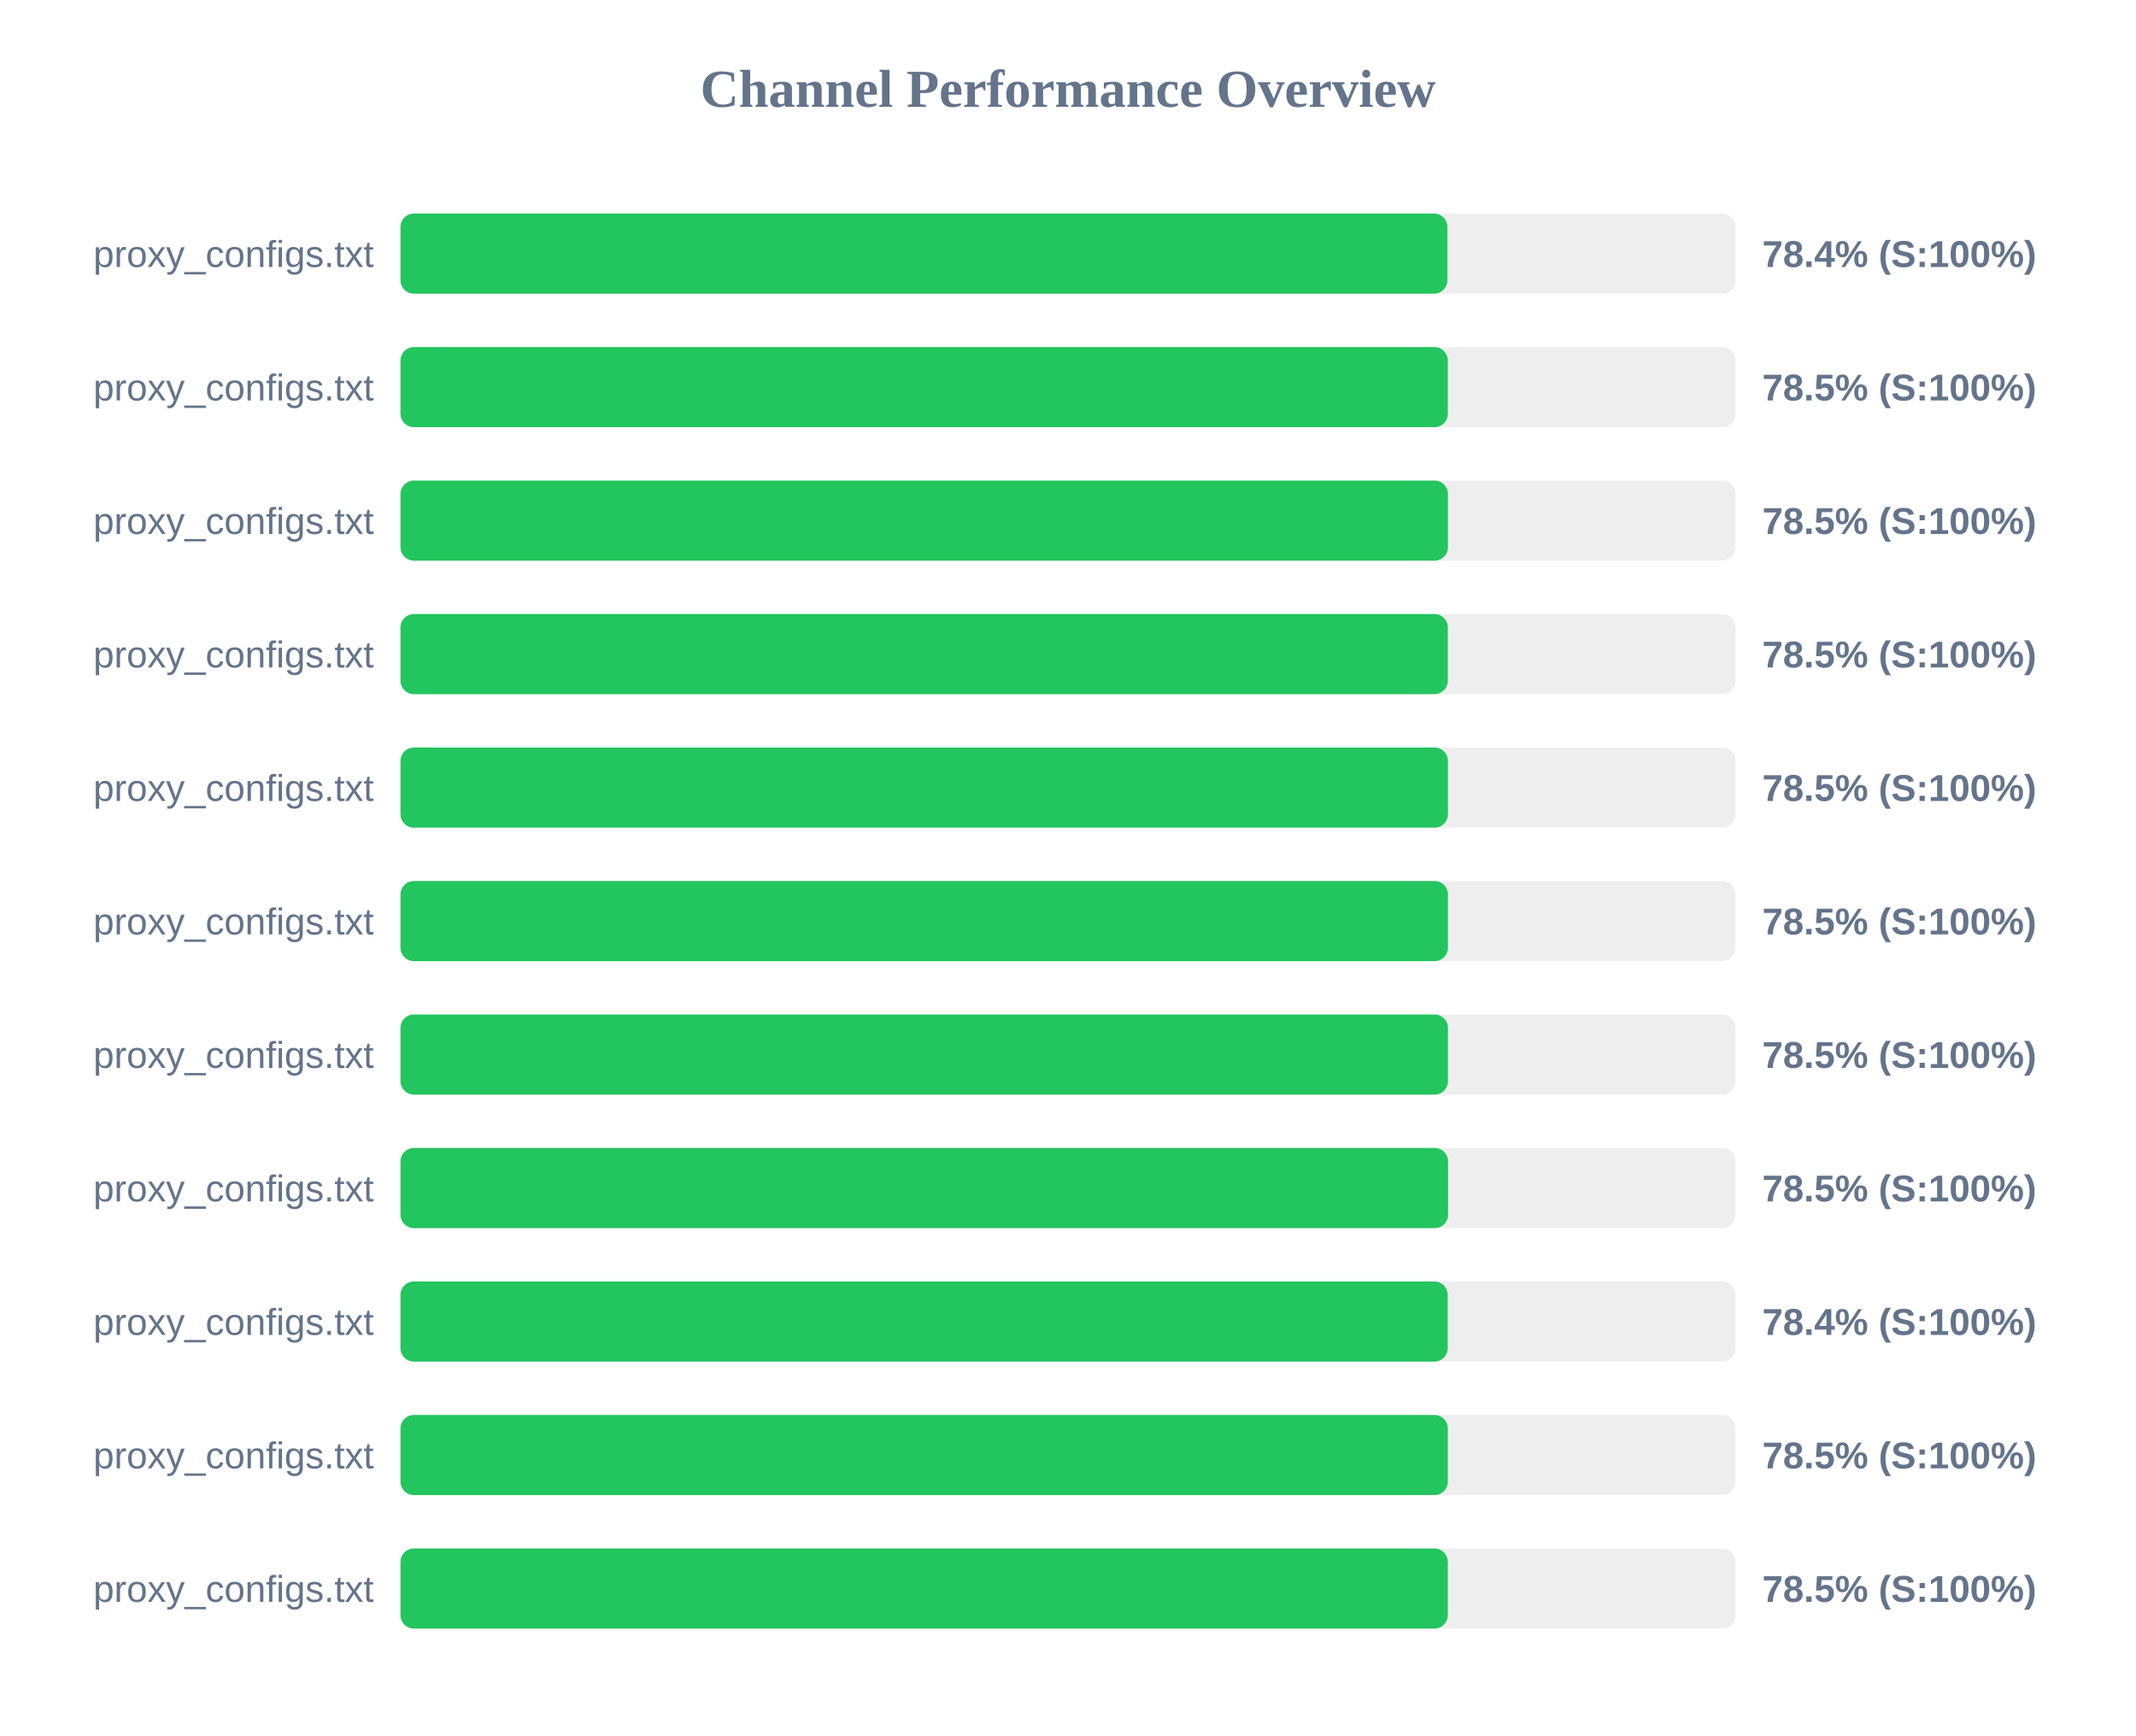
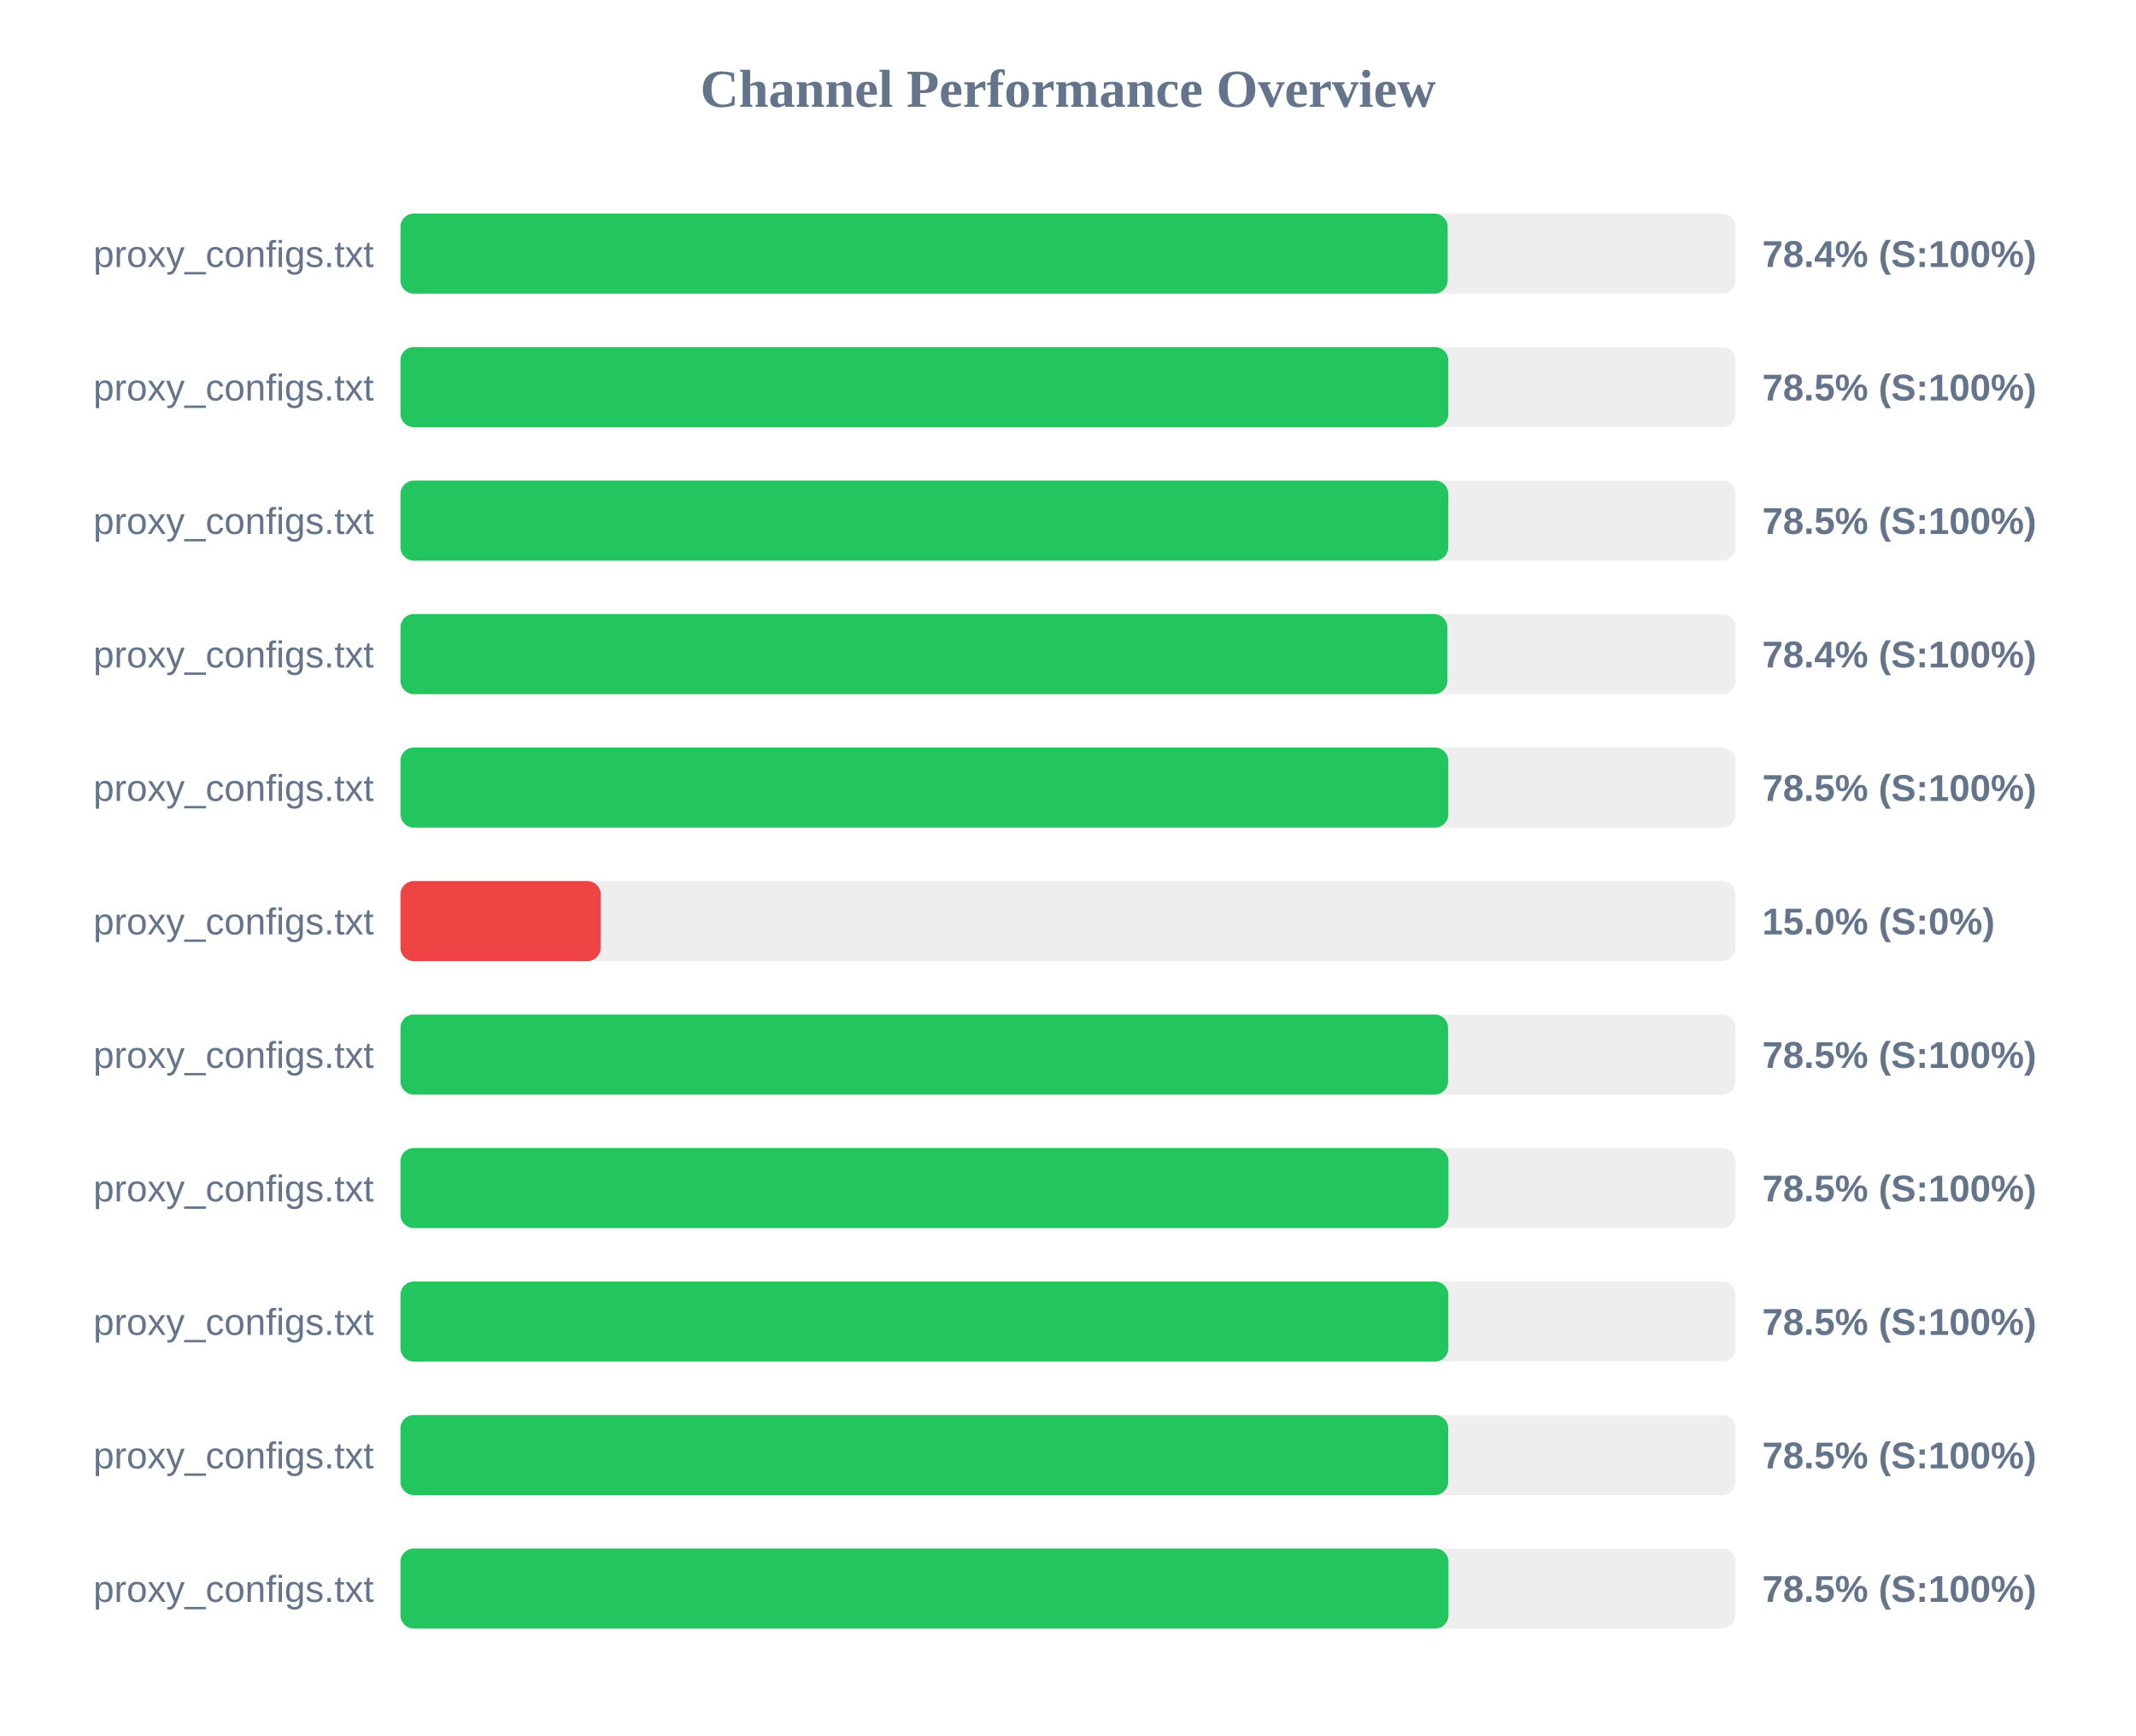
<svg xmlns="http://www.w3.org/2000/svg" width="800" height="650" version="1.1">
  <style>
        .row { font: 14px Arial; fill: #64748b; }
        .score { font: bold 14px Arial; fill: #64748b; }
    </style>
  <text x="400" y="40" text-anchor="middle" font-size="20px" font-weight="bold" fill="#64748b">Channel Performance Overview</text>
  <rect x="150" y="80" width="500" height="30" fill="#eee" rx="5" />
-   <rect x="150" y="80" width="392.1" height="30" fill="#22c55e" rx="5" />
+   <rect x="150" y="80" width="392.2" height="30" fill="#22c55e" rx="5" />
  <text x="140" y="100" text-anchor="end" class="row">proxy_configs.txt</text>
  <text x="660" y="100" text-anchor="start" class="score">78.4% (S:100%)</text>
  <rect x="150" y="130" width="500" height="30" fill="#eee" rx="5" />
-   <rect x="150" y="130" width="392.25" height="30" fill="#22c55e" rx="5" />
+   <rect x="150" y="130" width="392.45" height="30" fill="#22c55e" rx="5" />
  <text x="140" y="150" text-anchor="end" class="row">proxy_configs.txt</text>
  <text x="660" y="150" text-anchor="start" class="score">78.5% (S:100%)</text>
  <rect x="150" y="180" width="500" height="30" fill="#eee" rx="5" />
-   <rect x="150" y="180" width="392.3" height="30" fill="#22c55e" rx="5" />
+   <rect x="150" y="180" width="392.45" height="30" fill="#22c55e" rx="5" />
  <text x="140" y="200" text-anchor="end" class="row">proxy_configs.txt</text>
  <text x="660" y="200" text-anchor="start" class="score">78.5% (S:100%)</text>
  <rect x="150" y="230" width="500" height="30" fill="#eee" rx="5" />
-   <rect x="150" y="230" width="392.25" height="30" fill="#22c55e" rx="5" />
+   <rect x="150" y="230" width="392.1" height="30" fill="#22c55e" rx="5" />
  <text x="140" y="250" text-anchor="end" class="row">proxy_configs.txt</text>
-   <text x="660" y="250" text-anchor="start" class="score">78.5% (S:100%)</text>
+   <text x="660" y="250" text-anchor="start" class="score">78.4% (S:100%)</text>
  <rect x="150" y="280" width="500" height="30" fill="#eee" rx="5" />
-   <rect x="150" y="280" width="392.3" height="30" fill="#22c55e" rx="5" />
+   <rect x="150" y="280" width="392.45" height="30" fill="#22c55e" rx="5" />
  <text x="140" y="300" text-anchor="end" class="row">proxy_configs.txt</text>
  <text x="660" y="300" text-anchor="start" class="score">78.5% (S:100%)</text>
  <rect x="150" y="330" width="500" height="30" fill="#eee" rx="5" />
-   <rect x="150" y="330" width="392.3" height="30" fill="#22c55e" rx="5" />
+   <rect x="150" y="330" width="75.0" height="30" fill="#ef4444" rx="5" />
  <text x="140" y="350" text-anchor="end" class="row">proxy_configs.txt</text>
-   <text x="660" y="350" text-anchor="start" class="score">78.5% (S:100%)</text>
+   <text x="660" y="350" text-anchor="start" class="score">15.0% (S:0%)</text>
  <rect x="150" y="380" width="500" height="30" fill="#eee" rx="5" />
-   <rect x="150" y="380" width="392.3" height="30" fill="#22c55e" rx="5" />
+   <rect x="150" y="380" width="392.35" height="30" fill="#22c55e" rx="5" />
  <text x="140" y="400" text-anchor="end" class="row">proxy_configs.txt</text>
  <text x="660" y="400" text-anchor="start" class="score">78.5% (S:100%)</text>
  <rect x="150" y="430" width="500" height="30" fill="#eee" rx="5" />
-   <rect x="150" y="430" width="392.35" height="30" fill="#22c55e" rx="5" />
+   <rect x="150" y="430" width="392.5" height="30" fill="#22c55e" rx="5" />
  <text x="140" y="450" text-anchor="end" class="row">proxy_configs.txt</text>
  <text x="660" y="450" text-anchor="start" class="score">78.5% (S:100%)</text>
  <rect x="150" y="480" width="500" height="30" fill="#eee" rx="5" />
-   <rect x="150" y="480" width="392.2" height="30" fill="#22c55e" rx="5" />
+   <rect x="150" y="480" width="392.45" height="30" fill="#22c55e" rx="5" />
  <text x="140" y="500" text-anchor="end" class="row">proxy_configs.txt</text>
-   <text x="660" y="500" text-anchor="start" class="score">78.4% (S:100%)</text>
+   <text x="660" y="500" text-anchor="start" class="score">78.5% (S:100%)</text>
  <rect x="150" y="530" width="500" height="30" fill="#eee" rx="5" />
-   <rect x="150" y="530" width="392.25" height="30" fill="#22c55e" rx="5" />
+   <rect x="150" y="530" width="392.4" height="30" fill="#22c55e" rx="5" />
  <text x="140" y="550" text-anchor="end" class="row">proxy_configs.txt</text>
  <text x="660" y="550" text-anchor="start" class="score">78.5% (S:100%)</text>
  <rect x="150" y="580" width="500" height="30" fill="#eee" rx="5" />
-   <rect x="150" y="580" width="392.25" height="30" fill="#22c55e" rx="5" />
+   <rect x="150" y="580" width="392.5" height="30" fill="#22c55e" rx="5" />
  <text x="140" y="600" text-anchor="end" class="row">proxy_configs.txt</text>
  <text x="660" y="600" text-anchor="start" class="score">78.5% (S:100%)</text>
</svg>
